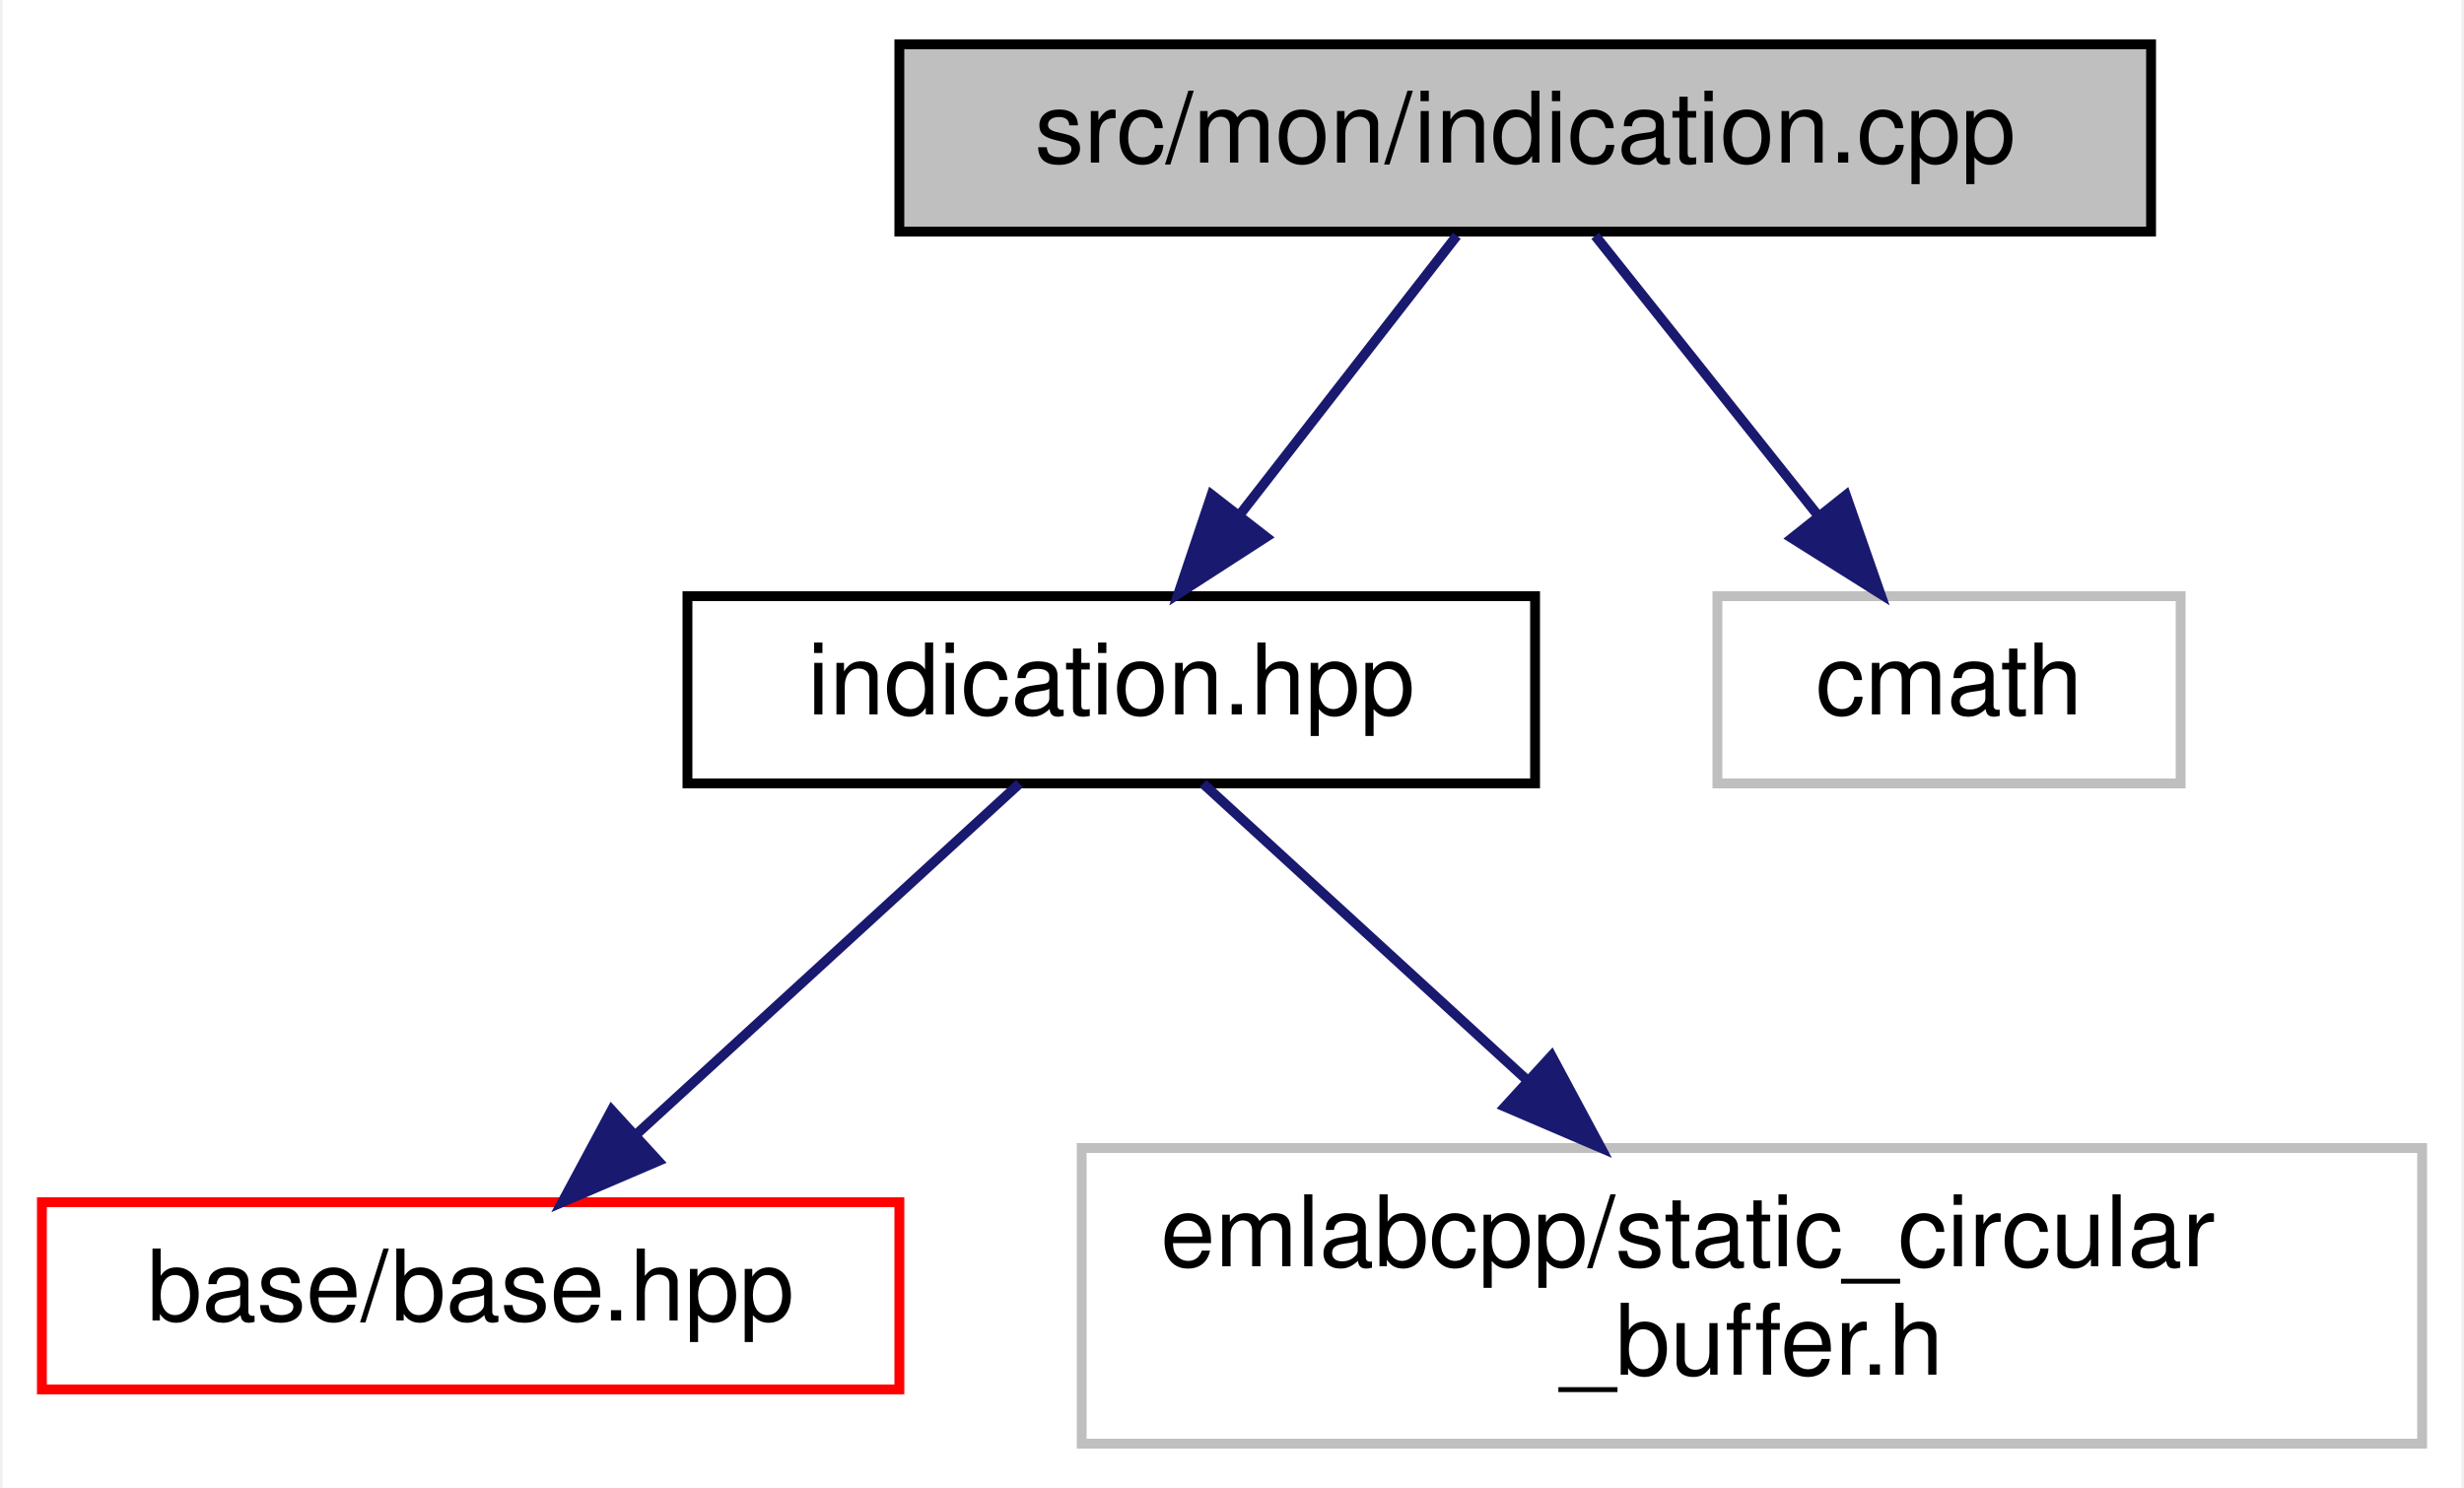
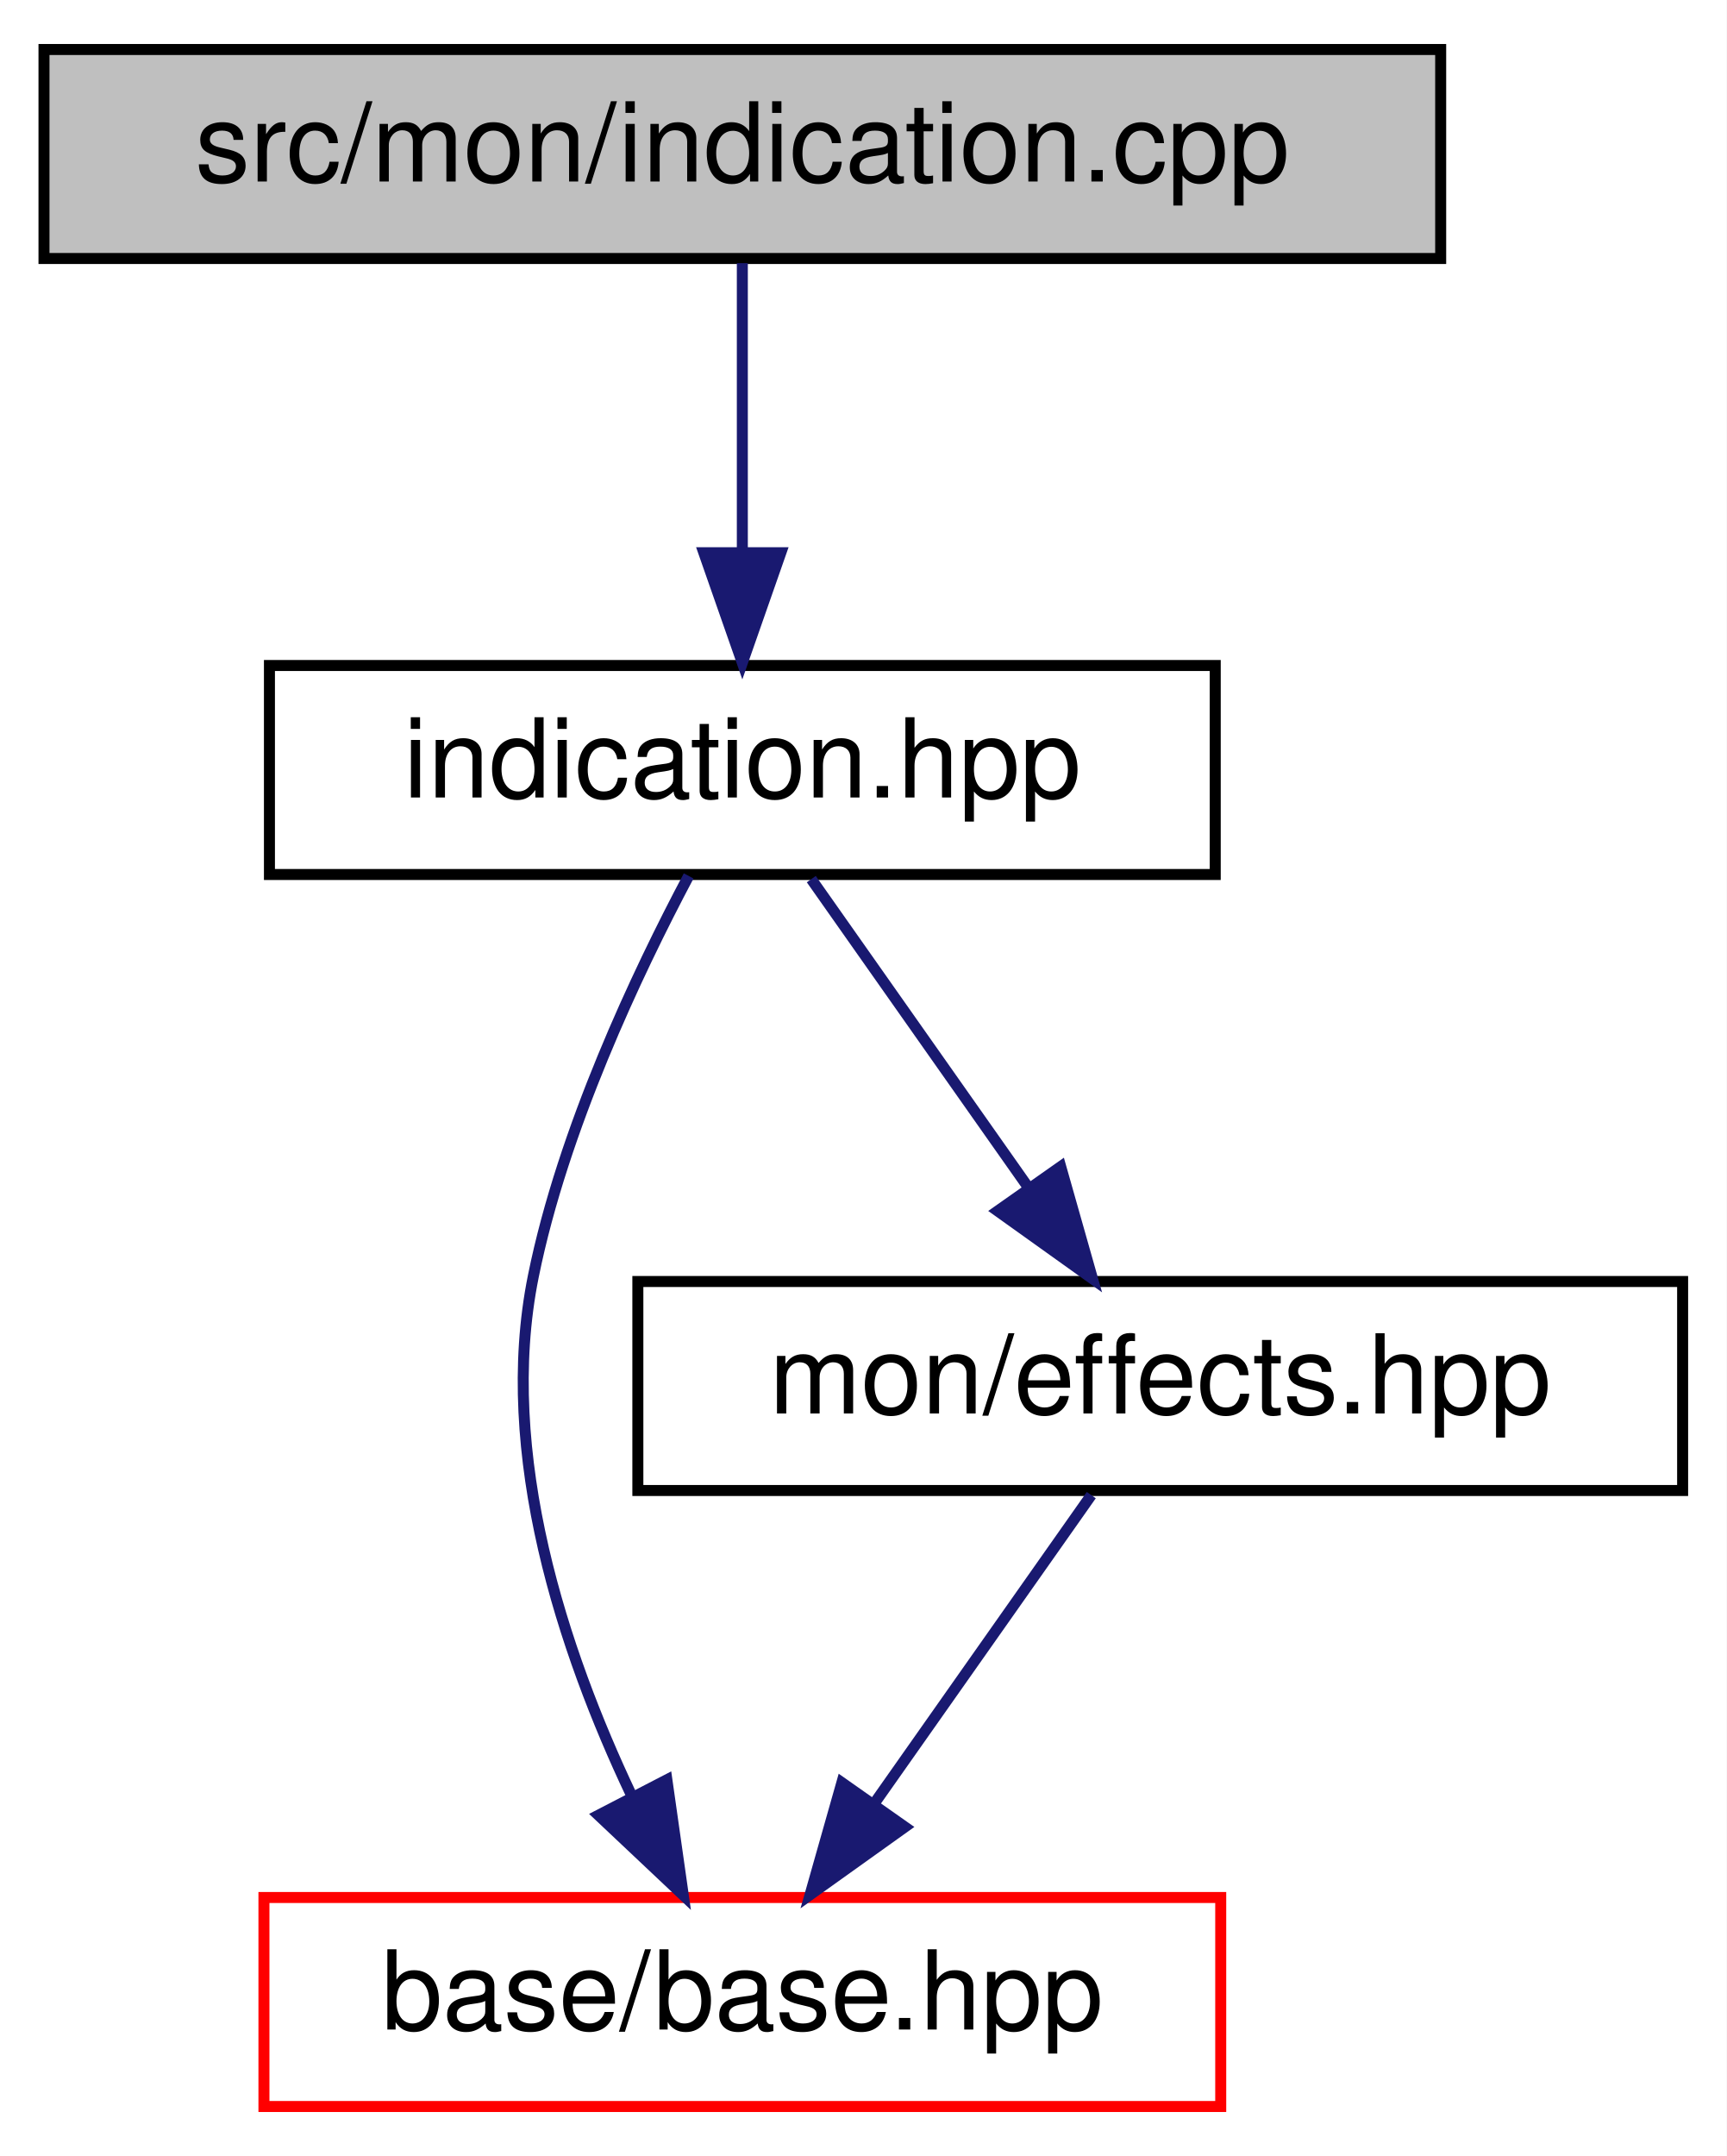
- <svg xmlns="http://www.w3.org/2000/svg" xmlns:xlink="http://www.w3.org/1999/xlink" width="250pt" height="151pt" viewBox="0.00 0.00 249.50 151.00">
-   <g id="graph0" class="graph" transform="scale(1 1) rotate(0) translate(4 147)">
-     <polygon fill="white" stroke="transparent" points="-4,4 -4,-147 245.5,-147 245.5,4 -4,4" />
+ <svg xmlns="http://www.w3.org/2000/svg" xmlns:xlink="http://www.w3.org/1999/xlink" width="157pt" height="196pt" viewBox="0.00 0.00 157.00 196.00">
+   <g id="graph0" class="graph" transform="scale(1 1) rotate(0) translate(4 192)">
+     <polygon fill="white" stroke="transparent" points="-4,4 -4,-192 153,-192 153,4 -4,4" />
    <g id="node1" class="node">
      <g id="a_node1">
        <a xlink:title=" ">
-           <polygon fill="#bfbfbf" stroke="black" points="87,-123.5 87,-142.5 214,-142.5 214,-123.5 87,-123.5" />
-           <text text-anchor="middle" x="150.5" y="-130.5" font-family="Helvetica,sans-Serif" font-size="10.00">src/mon/indication.cpp</text>
+           <polygon fill="#bfbfbf" stroke="black" points="0,-168.5 0,-187.5 127,-187.5 127,-168.5 0,-168.5" />
+           <text text-anchor="middle" x="63.5" y="-175.5" font-family="Helvetica,sans-Serif" font-size="10.00">src/mon/indication.cpp</text>
        </a>
      </g>
    </g>
    <g id="node2" class="node">
      <g id="a_node2">
        <a xlink:href="indication_8hpp.html" target="_top" xlink:title=" ">
-           <polygon fill="white" stroke="black" points="65.5,-67.5 65.5,-86.5 151.5,-86.5 151.5,-67.5 65.5,-67.5" />
-           <text text-anchor="middle" x="108.5" y="-74.5" font-family="Helvetica,sans-Serif" font-size="10.00">indication.hpp</text>
+           <polygon fill="white" stroke="black" points="20.5,-112.5 20.5,-131.5 106.5,-131.5 106.5,-112.5 20.5,-112.5" />
+           <text text-anchor="middle" x="63.5" y="-119.5" font-family="Helvetica,sans-Serif" font-size="10.00">indication.hpp</text>
        </a>
      </g>
    </g>
    <g id="edge1" class="edge">
-       <path fill="none" stroke="midnightblue" d="M143.56,-123.08C137.57,-115.38 128.75,-104.03 121.45,-94.65" />
-       <polygon fill="midnightblue" stroke="midnightblue" points="124.21,-92.5 115.31,-86.75 118.68,-96.79 124.21,-92.5" />
-     </g>
-     <g id="node5" class="node">
-       <g id="a_node5">
-         <a xlink:title=" ">
-           <polygon fill="white" stroke="#bfbfbf" points="170,-67.5 170,-86.5 217,-86.5 217,-67.5 170,-67.5" />
-           <text text-anchor="middle" x="193.5" y="-74.5" font-family="Helvetica,sans-Serif" font-size="10.00">cmath</text>
-         </a>
-       </g>
-     </g>
-     <g id="edge4" class="edge">
-       <path fill="none" stroke="midnightblue" d="M157.6,-123.08C163.74,-115.38 172.77,-104.03 180.24,-94.65" />
-       <polygon fill="midnightblue" stroke="midnightblue" points="183.04,-96.75 186.53,-86.75 177.56,-92.39 183.04,-96.75" />
+       <path fill="none" stroke="midnightblue" d="M63.5,-168.08C63.5,-161.01 63.5,-150.86 63.5,-141.99" />
+       <polygon fill="midnightblue" stroke="midnightblue" points="67,-141.75 63.5,-131.75 60,-141.75 67,-141.75" />
    </g>
    <g id="node3" class="node">
      <g id="a_node3">
        <a xlink:href="base_2base_8hpp.html" target="_top" xlink:title=" ">
-           <polygon fill="white" stroke="red" points="0,-6 0,-25 87,-25 87,-6 0,-6" />
-           <text text-anchor="middle" x="43.5" y="-13" font-family="Helvetica,sans-Serif" font-size="10.00">base/base.hpp</text>
+           <polygon fill="white" stroke="red" points="20,-0.5 20,-19.5 107,-19.5 107,-0.5 20,-0.5" />
+           <text text-anchor="middle" x="63.5" y="-7.5" font-family="Helvetica,sans-Serif" font-size="10.00">base/base.hpp</text>
        </a>
      </g>
    </g>
    <g id="edge2" class="edge">
-       <path fill="none" stroke="midnightblue" d="M99.19,-67.48C89.05,-58.2 72.64,-43.17 60.25,-31.83" />
-       <polygon fill="midnightblue" stroke="midnightblue" points="62.54,-29.18 52.8,-25.01 57.81,-34.34 62.54,-29.18" />
+       <path fill="none" stroke="midnightblue" d="M58.62,-112.37C53.94,-103.55 47.19,-89.3 44.5,-76 41.22,-59.82 47.26,-41.82 53.38,-28.88" />
+       <polygon fill="midnightblue" stroke="midnightblue" points="56.64,-30.2 58.13,-19.71 50.42,-26.98 56.64,-30.2" />
    </g>
    <g id="node4" class="node">
      <g id="a_node4">
-         <a xlink:title=" ">
-           <polygon fill="white" stroke="#bfbfbf" points="105.5,-0.5 105.5,-30.5 241.5,-30.5 241.5,-0.5 105.5,-0.5" />
-           <text text-anchor="start" x="113.5" y="-18.5" font-family="Helvetica,sans-Serif" font-size="10.00">emlabcpp/static_circular</text>
-           <text text-anchor="middle" x="173.5" y="-7.5" font-family="Helvetica,sans-Serif" font-size="10.00">_buffer.h</text>
+         <a xlink:href="effects_8hpp.html" target="_top" xlink:title=" ">
+           <polygon fill="white" stroke="black" points="54,-56.5 54,-75.5 149,-75.5 149,-56.5 54,-56.5" />
+           <text text-anchor="middle" x="101.5" y="-63.5" font-family="Helvetica,sans-Serif" font-size="10.00">mon/effects.hpp</text>
        </a>
      </g>
    </g>
    <g id="edge3" class="edge">
-       <path fill="none" stroke="midnightblue" d="M117.81,-67.48C126.37,-59.64 139.4,-47.71 150.71,-37.37" />
-       <polygon fill="midnightblue" stroke="midnightblue" points="153.17,-39.86 158.18,-30.52 148.44,-34.69 153.17,-39.86" />
+       <path fill="none" stroke="midnightblue" d="M69.77,-112.08C75.14,-104.46 83.02,-93.26 89.58,-83.94" />
+       <polygon fill="midnightblue" stroke="midnightblue" points="92.45,-85.94 95.34,-75.75 86.72,-81.91 92.45,-85.94" />
+     </g>
+     <g id="edge4" class="edge">
+       <path fill="none" stroke="midnightblue" d="M95.23,-56.08C89.86,-48.46 81.98,-37.26 75.42,-27.94" />
+       <polygon fill="midnightblue" stroke="midnightblue" points="78.28,-25.91 69.66,-19.75 72.55,-29.94 78.28,-25.91" />
    </g>
  </g>
</svg>
